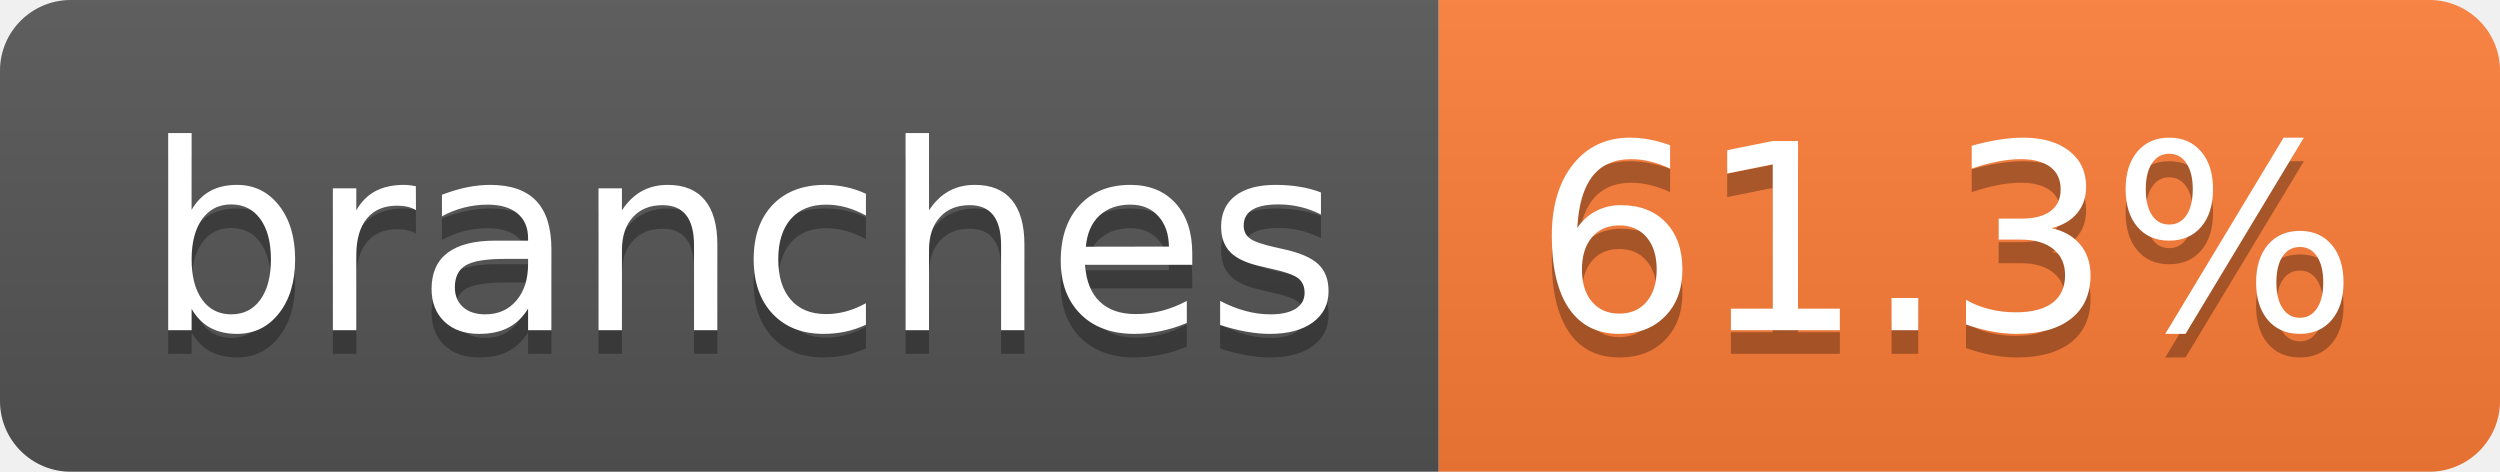
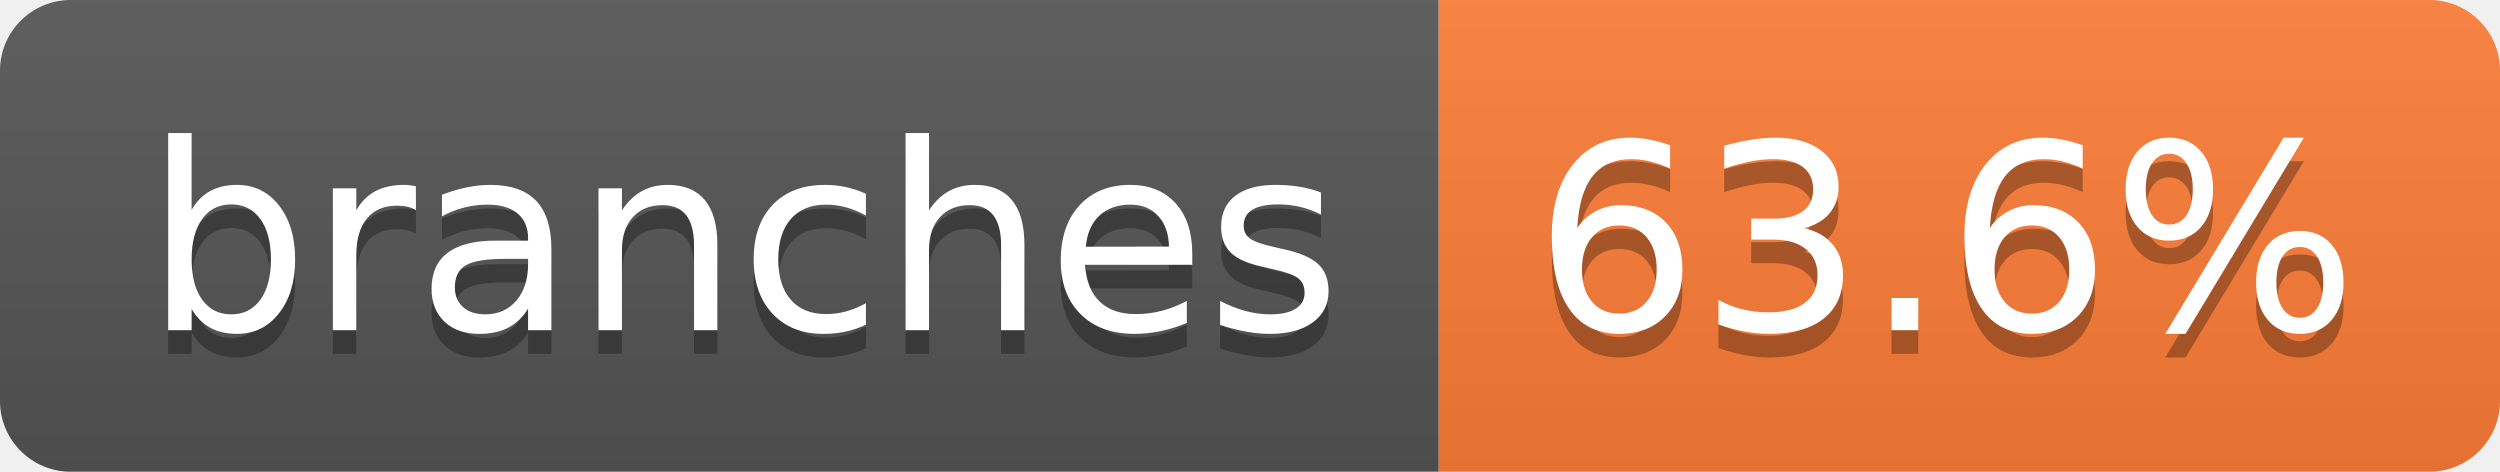
- <svg xmlns="http://www.w3.org/2000/svg" width="106" height="20" role="img" aria-label="branches: 61.3%">
+ <svg xmlns="http://www.w3.org/2000/svg" width="106" height="20" role="img" aria-label="branches: 63.6%">
  <linearGradient id="s" x2="0" y2="100%">
    <stop offset="0" stop-color="#bbb" stop-opacity=".1" />
    <stop offset="1" stop-opacity=".1" />
  </linearGradient>
  <clipPath id="r">
    <rect width="106" height="20" rx="3" fill="#fff" />
  </clipPath>
  <g clip-path="url(#r)">
    <rect width="61" height="20" fill="#555" />
    <rect x="61" width="45" height="20" fill="#fe7d37" />
    <rect width="106" height="20" fill="url(#s)" />
  </g>
  <g fill="#fff" text-anchor="middle" font-family="Verdana,Geneva,DejaVu Sans,sans-serif" text-rendering="geometricPrecision" font-size="110">
    <text aria-hidden="true" x="315" y="150" fill="#010101" fill-opacity=".3" transform="scale(.1)" textLength="507">branches</text>
    <text x="315" y="140" transform="scale(.1)" fill="#fff" textLength="507">branches</text>
-     <text aria-hidden="true" x="825" y="150" fill="#010101" fill-opacity=".3" transform="scale(.1)" textLength="350">61.3%</text>
-     <text x="825" y="140" transform="scale(.1)" fill="#fff" textLength="350">61.3%</text>
+     <text aria-hidden="true" x="825" y="150" fill="#010101" fill-opacity=".3" transform="scale(.1)" textLength="350">63.6%</text>
+     <text x="825" y="140" transform="scale(.1)" fill="#fff" textLength="350">63.6%</text>
  </g>
</svg>
